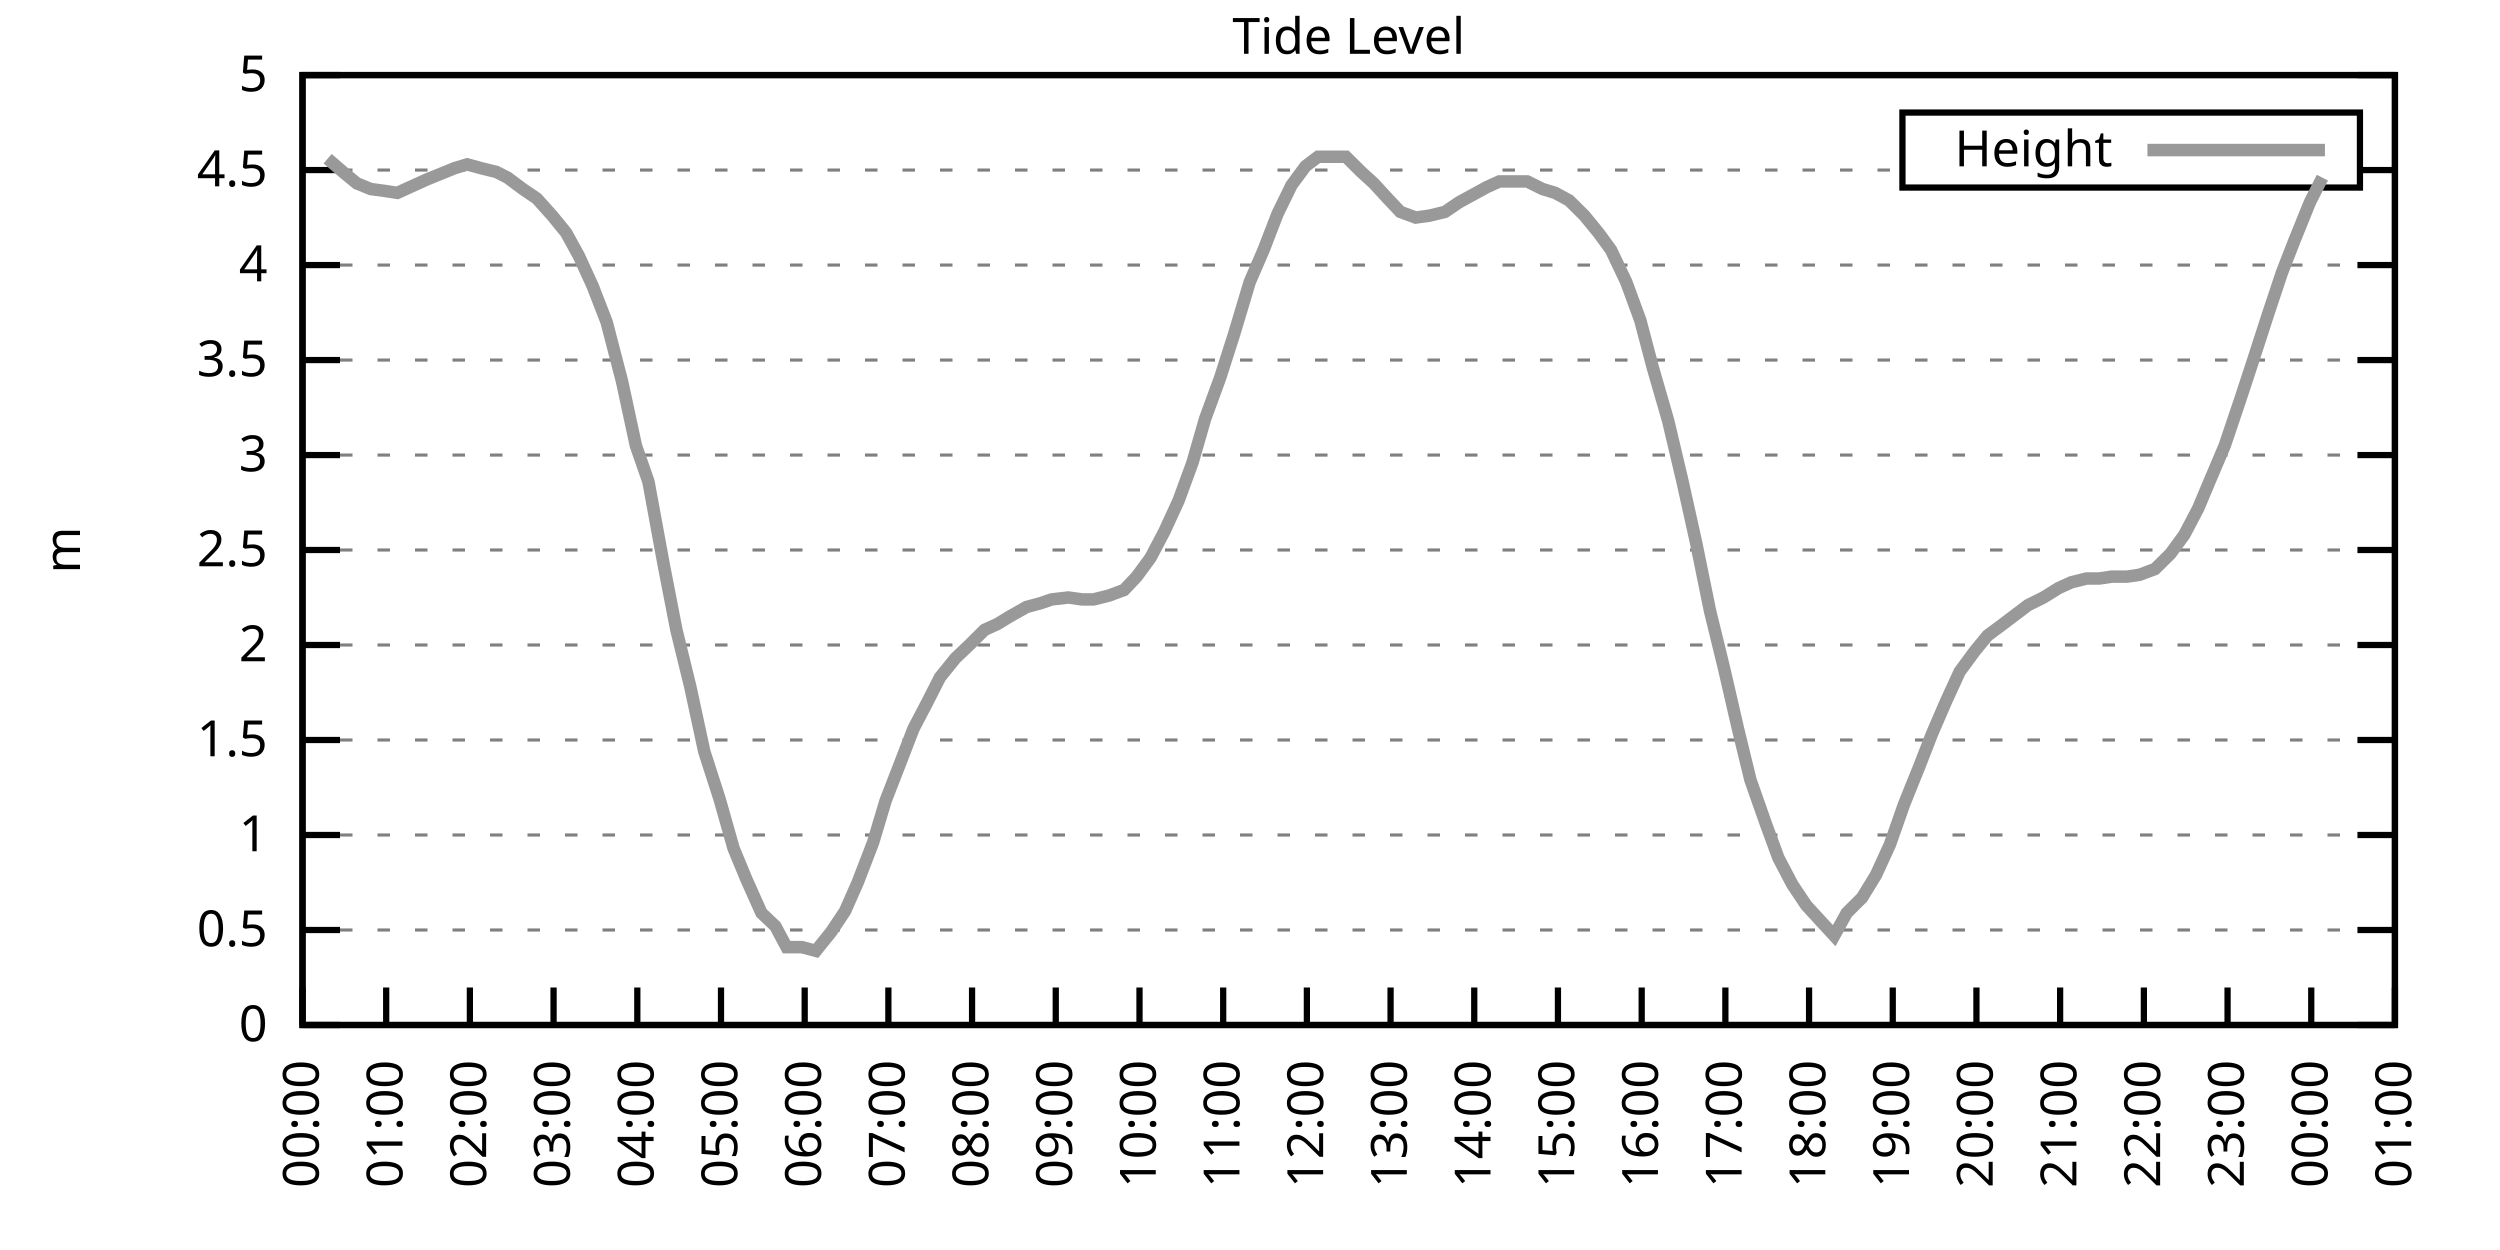
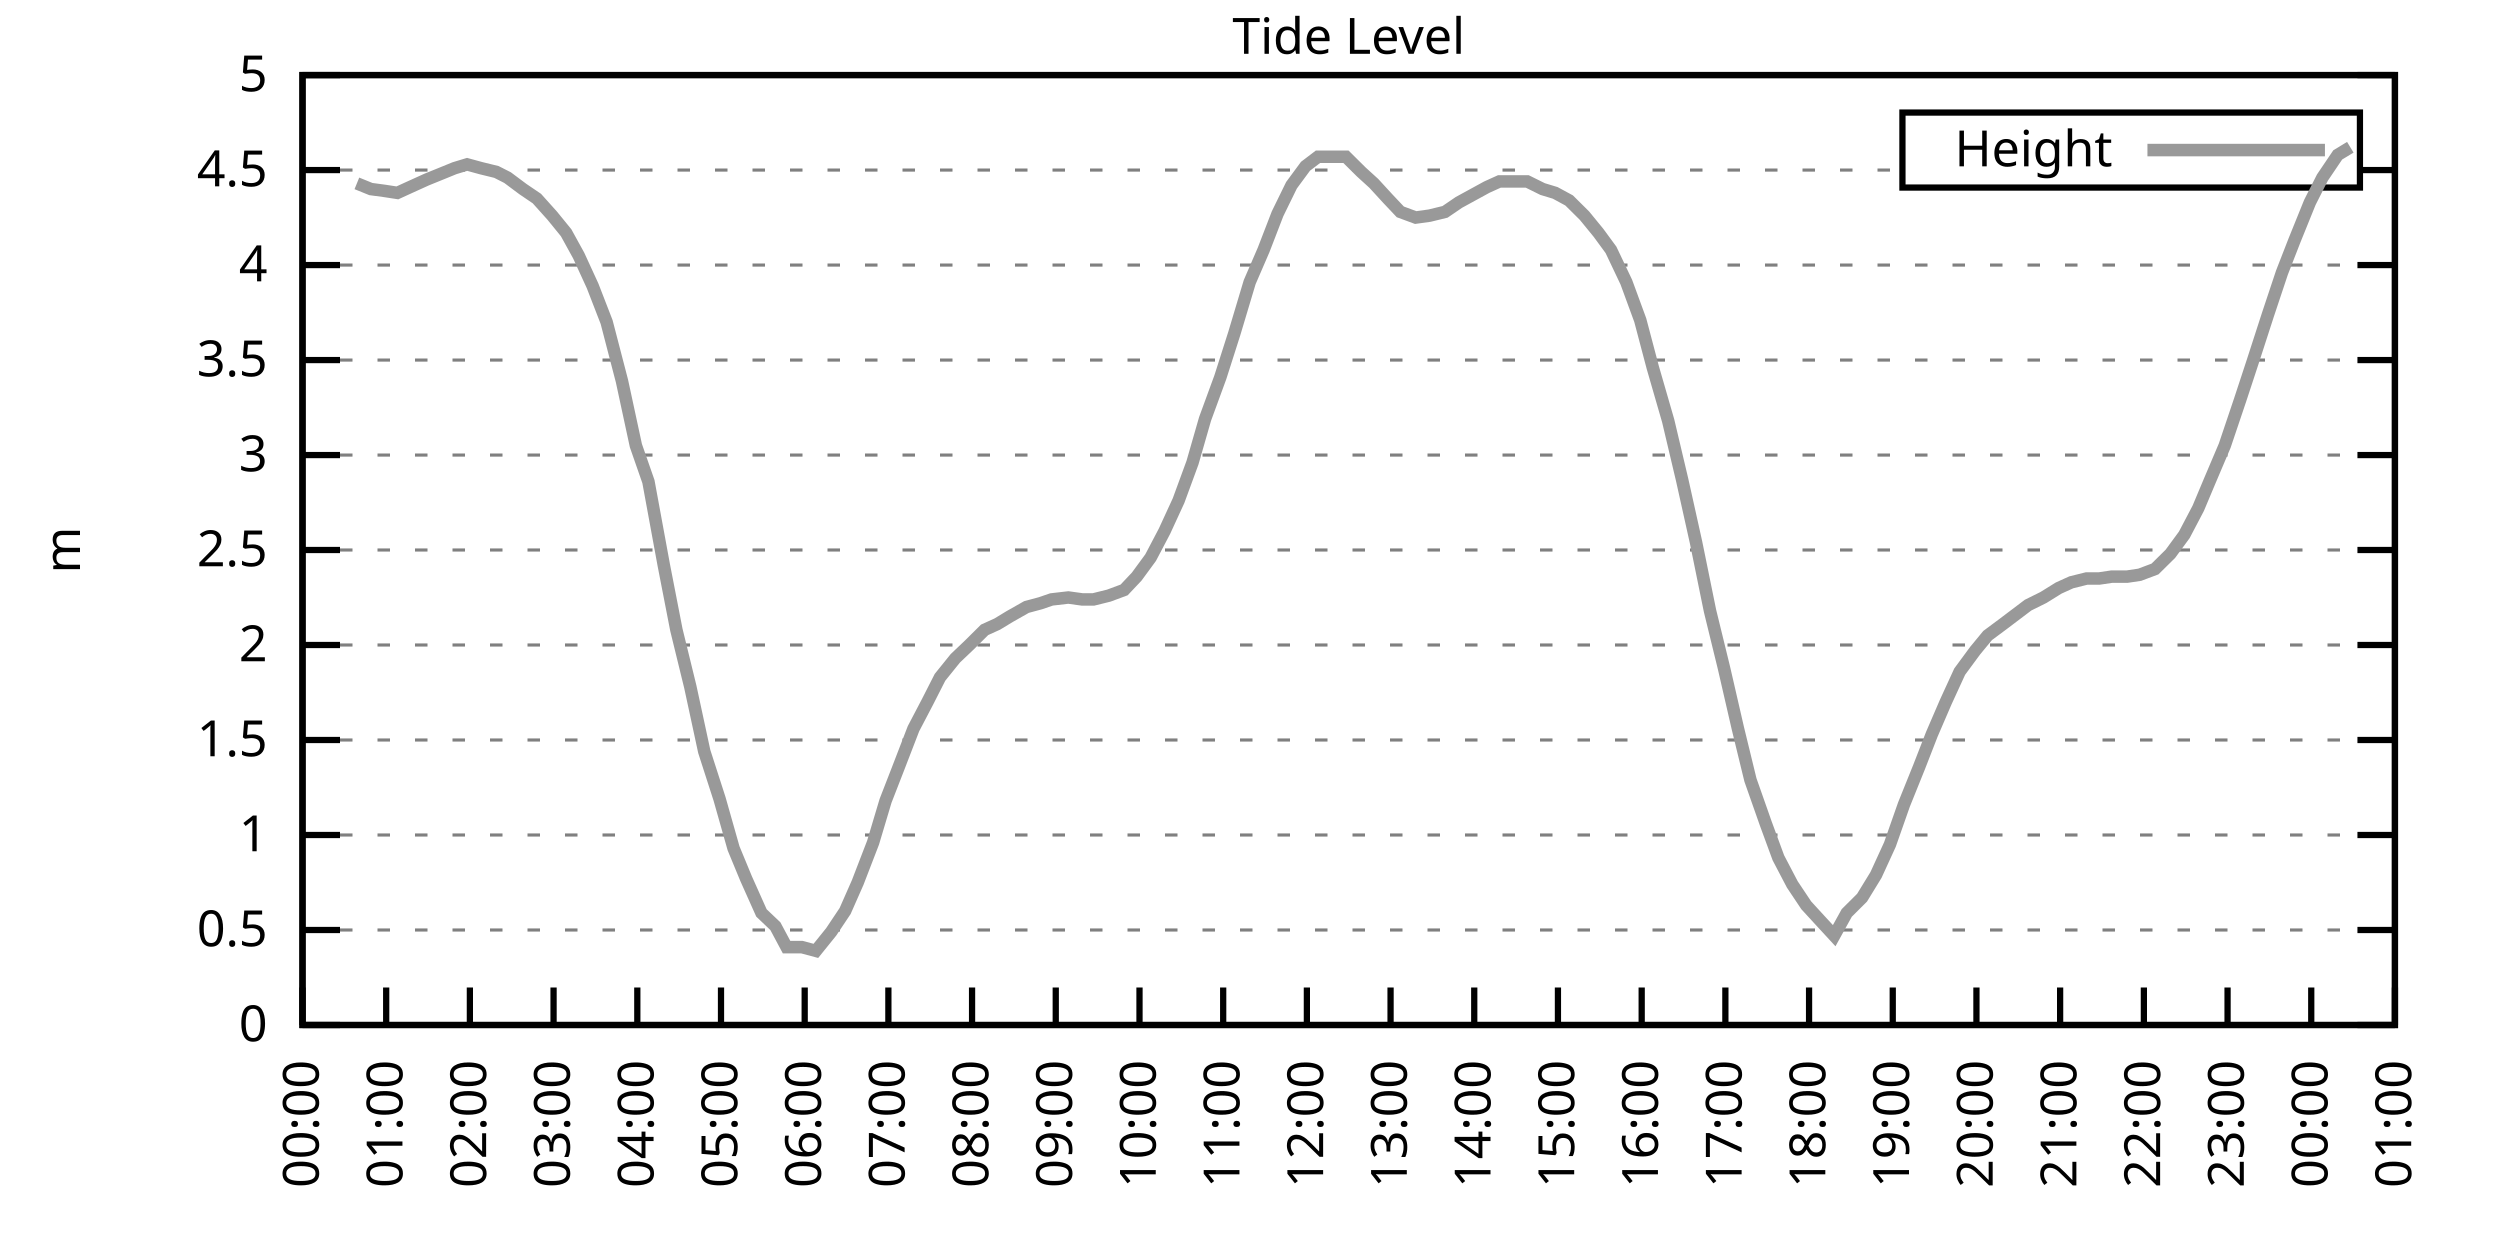
<svg xmlns="http://www.w3.org/2000/svg" xmlns:xlink="http://www.w3.org/1999/xlink" width="400" height="200" viewBox="0 0 400 200">
  <g id="gnuplot_canvas">
    <rect x="0" y="0" width="400" height="200" fill="none" />
    <defs>
      <circle id="gpDot" r="0.5" stroke-width="0.5" stroke="currentColor" />
      <path id="gpPt0" stroke-width="0.333" stroke="currentColor" d="M-1,0 h2 M0,-1 v2" />
      <path id="gpPt1" stroke-width="0.333" stroke="currentColor" d="M-1,-1 L1,1 M1,-1 L-1,1" />
      <path id="gpPt2" stroke-width="0.333" stroke="currentColor" d="M-1,0 L1,0 M0,-1 L0,1 M-1,-1 L1,1 M-1,1 L1,-1" />
      <rect id="gpPt3" stroke-width="0.333" stroke="currentColor" x="-1" y="-1" width="2" height="2" />
      <rect id="gpPt4" stroke-width="0.333" stroke="currentColor" fill="currentColor" x="-1" y="-1" width="2" height="2" />
      <circle id="gpPt5" stroke-width="0.333" stroke="currentColor" cx="0" cy="0" r="1" />
      <use xlink:href="#gpPt5" id="gpPt6" fill="currentColor" stroke="none" />
      <path id="gpPt7" stroke-width="0.333" stroke="currentColor" d="M0,-1.33 L-1.33,0.67 L1.33,0.67 z" />
      <use xlink:href="#gpPt7" id="gpPt8" fill="currentColor" stroke="none" />
      <use xlink:href="#gpPt7" id="gpPt9" stroke="currentColor" transform="rotate(180)" />
      <use xlink:href="#gpPt9" id="gpPt10" fill="currentColor" stroke="none" />
      <use xlink:href="#gpPt3" id="gpPt11" stroke="currentColor" transform="rotate(45)" />
      <use xlink:href="#gpPt11" id="gpPt12" fill="currentColor" stroke="none" />
      <path id="gpPt13" stroke-width="0.333" stroke="currentColor" d="M0,1.330 L1.265,0.411 L0.782,-1.067 L-0.782,-1.076 L-1.265,0.411 z" />
      <use xlink:href="#gpPt13" id="gpPt14" fill="currentColor" stroke="none" />
      <filter id="textbox" filterUnits="objectBoundingBox" x="0" y="0" height="1" width="1">
        <feFlood flood-color="white" flood-opacity="1" result="bgnd" />
        <feComposite in="SourceGraphic" in2="bgnd" operator="atop" />
      </filter>
      <filter id="greybox" filterUnits="objectBoundingBox" x="0" y="0" height="1" width="1">
        <feFlood flood-color="lightgrey" flood-opacity="1" result="grey" />
        <feComposite in="SourceGraphic" in2="grey" operator="atop" />
      </filter>
    </defs>
    <g fill="none" color="white" stroke="currentColor" stroke-width="1.00" stroke-linecap="butt" stroke-linejoin="miter">
</g>
    <g fill="none" color="black" stroke="currentColor" stroke-width="1.00" stroke-linecap="butt" stroke-linejoin="miter">
      <g stroke="none" shape-rendering="crispEdges">
        <polygon fill="rgb(255, 255, 255)" points="48.40,164.00 383.18,164.00 383.18,12.02 48.40,12.02 " />
      </g>
    </g>
    <g fill="none" color="black" stroke="currentColor" stroke-width="1.00" stroke-linecap="butt" stroke-linejoin="miter">
</g>
    <g fill="none" color="black" stroke="black" stroke-width="0.50" stroke-linecap="butt" stroke-linejoin="miter">
</g>
    <g fill="none" color="gray" stroke="currentColor" stroke-width="0.50" stroke-linecap="butt" stroke-linejoin="miter">
      <path stroke="gray" stroke-dasharray="2,4" class="gridline" d="M48.40,164.00 L383.19,164.00  " />
    </g>
    <g fill="none" color="gray" stroke="gray" stroke-width="1.00" stroke-linecap="butt" stroke-linejoin="miter">
</g>
    <g fill="none" color="black" stroke="currentColor" stroke-width="1.00" stroke-linecap="butt" stroke-linejoin="miter">
      <path stroke="black" d="M48.40,164.00 L54.40,164.00 M383.19,164.00 L377.19,164.00  " />
      <g transform="translate(42.80,166.60)" stroke="none" fill="black" font-family="Sans" font-size="8.00" text-anchor="end">
        <text>
          <tspan font-family="Sans"> 0</tspan>
        </text>
      </g>
    </g>
    <g fill="none" color="black" stroke="currentColor" stroke-width="1.00" stroke-linecap="butt" stroke-linejoin="miter">
</g>
    <g fill="none" color="black" stroke="black" stroke-width="0.50" stroke-linecap="butt" stroke-linejoin="miter">
</g>
    <g fill="none" color="gray" stroke="currentColor" stroke-width="0.50" stroke-linecap="butt" stroke-linejoin="miter">
      <path stroke="gray" stroke-dasharray="2,4" class="gridline" d="M48.40,148.80 L383.19,148.80  " />
    </g>
    <g fill="none" color="gray" stroke="gray" stroke-width="1.00" stroke-linecap="butt" stroke-linejoin="miter">
</g>
    <g fill="none" color="black" stroke="currentColor" stroke-width="1.00" stroke-linecap="butt" stroke-linejoin="miter">
      <path stroke="black" d="M48.40,148.80 L54.40,148.80 M383.19,148.80 L377.19,148.80  " />
      <g transform="translate(42.80,151.40)" stroke="none" fill="black" font-family="Sans" font-size="8.00" text-anchor="end">
        <text>
          <tspan font-family="Sans"> 0.5</tspan>
        </text>
      </g>
    </g>
    <g fill="none" color="black" stroke="currentColor" stroke-width="1.00" stroke-linecap="butt" stroke-linejoin="miter">
</g>
    <g fill="none" color="black" stroke="black" stroke-width="0.50" stroke-linecap="butt" stroke-linejoin="miter">
</g>
    <g fill="none" color="gray" stroke="currentColor" stroke-width="0.50" stroke-linecap="butt" stroke-linejoin="miter">
      <path stroke="gray" stroke-dasharray="2,4" class="gridline" d="M48.40,133.60 L383.19,133.60  " />
    </g>
    <g fill="none" color="gray" stroke="gray" stroke-width="1.00" stroke-linecap="butt" stroke-linejoin="miter">
</g>
    <g fill="none" color="black" stroke="currentColor" stroke-width="1.00" stroke-linecap="butt" stroke-linejoin="miter">
      <path stroke="black" d="M48.40,133.60 L54.40,133.60 M383.19,133.60 L377.19,133.60  " />
      <g transform="translate(42.80,136.20)" stroke="none" fill="black" font-family="Sans" font-size="8.00" text-anchor="end">
        <text>
          <tspan font-family="Sans"> 1</tspan>
        </text>
      </g>
    </g>
    <g fill="none" color="black" stroke="currentColor" stroke-width="1.00" stroke-linecap="butt" stroke-linejoin="miter">
</g>
    <g fill="none" color="black" stroke="black" stroke-width="0.50" stroke-linecap="butt" stroke-linejoin="miter">
</g>
    <g fill="none" color="gray" stroke="currentColor" stroke-width="0.50" stroke-linecap="butt" stroke-linejoin="miter">
      <path stroke="gray" stroke-dasharray="2,4" class="gridline" d="M48.40,118.40 L383.19,118.40  " />
    </g>
    <g fill="none" color="gray" stroke="gray" stroke-width="1.00" stroke-linecap="butt" stroke-linejoin="miter">
</g>
    <g fill="none" color="black" stroke="currentColor" stroke-width="1.00" stroke-linecap="butt" stroke-linejoin="miter">
      <path stroke="black" d="M48.40,118.40 L54.40,118.40 M383.19,118.40 L377.19,118.40  " />
      <g transform="translate(42.80,121.00)" stroke="none" fill="black" font-family="Sans" font-size="8.00" text-anchor="end">
        <text>
          <tspan font-family="Sans"> 1.5</tspan>
        </text>
      </g>
    </g>
    <g fill="none" color="black" stroke="currentColor" stroke-width="1.00" stroke-linecap="butt" stroke-linejoin="miter">
</g>
    <g fill="none" color="black" stroke="black" stroke-width="0.50" stroke-linecap="butt" stroke-linejoin="miter">
</g>
    <g fill="none" color="gray" stroke="currentColor" stroke-width="0.50" stroke-linecap="butt" stroke-linejoin="miter">
      <path stroke="gray" stroke-dasharray="2,4" class="gridline" d="M48.40,103.20 L383.19,103.20  " />
    </g>
    <g fill="none" color="gray" stroke="gray" stroke-width="1.00" stroke-linecap="butt" stroke-linejoin="miter">
</g>
    <g fill="none" color="black" stroke="currentColor" stroke-width="1.00" stroke-linecap="butt" stroke-linejoin="miter">
      <path stroke="black" d="M48.40,103.20 L54.40,103.20 M383.19,103.20 L377.19,103.20  " />
      <g transform="translate(42.80,105.80)" stroke="none" fill="black" font-family="Sans" font-size="8.00" text-anchor="end">
        <text>
          <tspan font-family="Sans"> 2</tspan>
        </text>
      </g>
    </g>
    <g fill="none" color="black" stroke="currentColor" stroke-width="1.00" stroke-linecap="butt" stroke-linejoin="miter">
</g>
    <g fill="none" color="black" stroke="black" stroke-width="0.50" stroke-linecap="butt" stroke-linejoin="miter">
</g>
    <g fill="none" color="gray" stroke="currentColor" stroke-width="0.50" stroke-linecap="butt" stroke-linejoin="miter">
      <path stroke="gray" stroke-dasharray="2,4" class="gridline" d="M48.40,88.00 L383.19,88.00  " />
    </g>
    <g fill="none" color="gray" stroke="gray" stroke-width="1.00" stroke-linecap="butt" stroke-linejoin="miter">
</g>
    <g fill="none" color="black" stroke="currentColor" stroke-width="1.00" stroke-linecap="butt" stroke-linejoin="miter">
      <path stroke="black" d="M48.40,88.00 L54.40,88.00 M383.19,88.00 L377.19,88.00  " />
      <g transform="translate(42.80,90.60)" stroke="none" fill="black" font-family="Sans" font-size="8.00" text-anchor="end">
        <text>
          <tspan font-family="Sans"> 2.5</tspan>
        </text>
      </g>
    </g>
    <g fill="none" color="black" stroke="currentColor" stroke-width="1.00" stroke-linecap="butt" stroke-linejoin="miter">
</g>
    <g fill="none" color="black" stroke="black" stroke-width="0.50" stroke-linecap="butt" stroke-linejoin="miter">
</g>
    <g fill="none" color="gray" stroke="currentColor" stroke-width="0.50" stroke-linecap="butt" stroke-linejoin="miter">
      <path stroke="gray" stroke-dasharray="2,4" class="gridline" d="M48.40,72.81 L383.19,72.81  " />
    </g>
    <g fill="none" color="gray" stroke="gray" stroke-width="1.00" stroke-linecap="butt" stroke-linejoin="miter">
</g>
    <g fill="none" color="black" stroke="currentColor" stroke-width="1.00" stroke-linecap="butt" stroke-linejoin="miter">
      <path stroke="black" d="M48.40,72.81 L54.40,72.81 M383.19,72.81 L377.19,72.81  " />
      <g transform="translate(42.80,75.41)" stroke="none" fill="black" font-family="Sans" font-size="8.00" text-anchor="end">
        <text>
          <tspan font-family="Sans"> 3</tspan>
        </text>
      </g>
    </g>
    <g fill="none" color="black" stroke="currentColor" stroke-width="1.00" stroke-linecap="butt" stroke-linejoin="miter">
</g>
    <g fill="none" color="black" stroke="black" stroke-width="0.50" stroke-linecap="butt" stroke-linejoin="miter">
</g>
    <g fill="none" color="gray" stroke="currentColor" stroke-width="0.50" stroke-linecap="butt" stroke-linejoin="miter">
      <path stroke="gray" stroke-dasharray="2,4" class="gridline" d="M48.40,57.61 L383.19,57.61  " />
    </g>
    <g fill="none" color="gray" stroke="gray" stroke-width="1.00" stroke-linecap="butt" stroke-linejoin="miter">
</g>
    <g fill="none" color="black" stroke="currentColor" stroke-width="1.00" stroke-linecap="butt" stroke-linejoin="miter">
      <path stroke="black" d="M48.40,57.61 L54.40,57.61 M383.19,57.61 L377.19,57.61  " />
      <g transform="translate(42.80,60.21)" stroke="none" fill="black" font-family="Sans" font-size="8.00" text-anchor="end">
        <text>
          <tspan font-family="Sans"> 3.5</tspan>
        </text>
      </g>
    </g>
    <g fill="none" color="black" stroke="currentColor" stroke-width="1.00" stroke-linecap="butt" stroke-linejoin="miter">
</g>
    <g fill="none" color="black" stroke="black" stroke-width="0.50" stroke-linecap="butt" stroke-linejoin="miter">
</g>
    <g fill="none" color="gray" stroke="currentColor" stroke-width="0.50" stroke-linecap="butt" stroke-linejoin="miter">
      <path stroke="gray" stroke-dasharray="2,4" class="gridline" d="M48.40,42.41 L383.19,42.41  " />
    </g>
    <g fill="none" color="gray" stroke="gray" stroke-width="1.00" stroke-linecap="butt" stroke-linejoin="miter">
</g>
    <g fill="none" color="black" stroke="currentColor" stroke-width="1.00" stroke-linecap="butt" stroke-linejoin="miter">
      <path stroke="black" d="M48.40,42.41 L54.40,42.41 M383.19,42.41 L377.19,42.41  " />
      <g transform="translate(42.80,45.01)" stroke="none" fill="black" font-family="Sans" font-size="8.00" text-anchor="end">
        <text>
          <tspan font-family="Sans"> 4</tspan>
        </text>
      </g>
    </g>
    <g fill="none" color="black" stroke="currentColor" stroke-width="1.00" stroke-linecap="butt" stroke-linejoin="miter">
</g>
    <g fill="none" color="black" stroke="black" stroke-width="0.50" stroke-linecap="butt" stroke-linejoin="miter">
</g>
    <g fill="none" color="gray" stroke="currentColor" stroke-width="0.50" stroke-linecap="butt" stroke-linejoin="miter">
      <path stroke="gray" stroke-dasharray="2,4" class="gridline" d="M48.40,27.21 L304.39,27.21 M377.59,27.21 L383.19,27.21  " />
    </g>
    <g fill="none" color="gray" stroke="gray" stroke-width="1.00" stroke-linecap="butt" stroke-linejoin="miter">
</g>
    <g fill="none" color="black" stroke="currentColor" stroke-width="1.00" stroke-linecap="butt" stroke-linejoin="miter">
      <path stroke="black" d="M48.40,27.21 L54.40,27.21 M383.19,27.21 L377.19,27.21  " />
      <g transform="translate(42.80,29.81)" stroke="none" fill="black" font-family="Sans" font-size="8.00" text-anchor="end">
        <text>
          <tspan font-family="Sans"> 4.5</tspan>
        </text>
      </g>
    </g>
    <g fill="none" color="black" stroke="currentColor" stroke-width="1.00" stroke-linecap="butt" stroke-linejoin="miter">
</g>
    <g fill="none" color="black" stroke="black" stroke-width="0.50" stroke-linecap="butt" stroke-linejoin="miter">
</g>
    <g fill="none" color="gray" stroke="currentColor" stroke-width="0.50" stroke-linecap="butt" stroke-linejoin="miter">
      <path stroke="gray" stroke-dasharray="2,4" class="gridline" d="M48.40,12.01 L383.19,12.01  " />
    </g>
    <g fill="none" color="gray" stroke="gray" stroke-width="1.00" stroke-linecap="butt" stroke-linejoin="miter">
</g>
    <g fill="none" color="black" stroke="currentColor" stroke-width="1.00" stroke-linecap="butt" stroke-linejoin="miter">
      <path stroke="black" d="M48.40,12.01 L54.40,12.01 M383.19,12.01 L377.19,12.01  " />
      <g transform="translate(42.80,14.61)" stroke="none" fill="black" font-family="Sans" font-size="8.00" text-anchor="end">
        <text>
          <tspan font-family="Sans"> 5</tspan>
        </text>
      </g>
    </g>
    <g fill="none" color="black" stroke="currentColor" stroke-width="1.00" stroke-linecap="butt" stroke-linejoin="miter">
      <path stroke="black" d="M48.40,164.00 L48.40,158.00  " />
      <g transform="translate(51.00,169.60) rotate(270.00)" stroke="none" fill="black" font-family="Sans" font-size="8.00" text-anchor="end">
        <text>
          <tspan font-family="Sans">00:00</tspan>
        </text>
      </g>
    </g>
    <g fill="none" color="black" stroke="currentColor" stroke-width="1.00" stroke-linecap="butt" stroke-linejoin="miter">
      <path stroke="black" d="M61.79,164.00 L61.79,158.00  " />
      <g transform="translate(64.39,169.60) rotate(270.00)" stroke="none" fill="black" font-family="Sans" font-size="8.00" text-anchor="end">
        <text>
          <tspan font-family="Sans">01:00</tspan>
        </text>
      </g>
    </g>
    <g fill="none" color="black" stroke="currentColor" stroke-width="1.00" stroke-linecap="butt" stroke-linejoin="miter">
      <path stroke="black" d="M75.18,164.00 L75.18,158.00  " />
      <g transform="translate(77.78,169.60) rotate(270.00)" stroke="none" fill="black" font-family="Sans" font-size="8.00" text-anchor="end">
        <text>
          <tspan font-family="Sans">02:00</tspan>
        </text>
      </g>
    </g>
    <g fill="none" color="black" stroke="currentColor" stroke-width="1.00" stroke-linecap="butt" stroke-linejoin="miter">
      <path stroke="black" d="M88.57,164.00 L88.57,158.00  " />
      <g transform="translate(91.17,169.60) rotate(270.00)" stroke="none" fill="black" font-family="Sans" font-size="8.00" text-anchor="end">
        <text>
          <tspan font-family="Sans">03:00</tspan>
        </text>
      </g>
    </g>
    <g fill="none" color="black" stroke="currentColor" stroke-width="1.00" stroke-linecap="butt" stroke-linejoin="miter">
      <path stroke="black" d="M101.97,164.00 L101.97,158.00  " />
      <g transform="translate(104.57,169.60) rotate(270.00)" stroke="none" fill="black" font-family="Sans" font-size="8.00" text-anchor="end">
        <text>
          <tspan font-family="Sans">04:00</tspan>
        </text>
      </g>
    </g>
    <g fill="none" color="black" stroke="currentColor" stroke-width="1.00" stroke-linecap="butt" stroke-linejoin="miter">
      <path stroke="black" d="M115.36,164.00 L115.36,158.00  " />
      <g transform="translate(117.96,169.60) rotate(270.00)" stroke="none" fill="black" font-family="Sans" font-size="8.00" text-anchor="end">
        <text>
          <tspan font-family="Sans">05:00</tspan>
        </text>
      </g>
    </g>
    <g fill="none" color="black" stroke="currentColor" stroke-width="1.00" stroke-linecap="butt" stroke-linejoin="miter">
      <path stroke="black" d="M128.75,164.00 L128.75,158.00  " />
      <g transform="translate(131.35,169.60) rotate(270.00)" stroke="none" fill="black" font-family="Sans" font-size="8.00" text-anchor="end">
        <text>
          <tspan font-family="Sans">06:00</tspan>
        </text>
      </g>
    </g>
    <g fill="none" color="black" stroke="currentColor" stroke-width="1.00" stroke-linecap="butt" stroke-linejoin="miter">
      <path stroke="black" d="M142.14,164.00 L142.14,158.00  " />
      <g transform="translate(144.74,169.60) rotate(270.00)" stroke="none" fill="black" font-family="Sans" font-size="8.00" text-anchor="end">
        <text>
          <tspan font-family="Sans">07:00</tspan>
        </text>
      </g>
    </g>
    <g fill="none" color="black" stroke="currentColor" stroke-width="1.00" stroke-linecap="butt" stroke-linejoin="miter">
      <path stroke="black" d="M155.53,164.00 L155.53,158.00  " />
      <g transform="translate(158.13,169.60) rotate(270.00)" stroke="none" fill="black" font-family="Sans" font-size="8.00" text-anchor="end">
        <text>
          <tspan font-family="Sans">08:00</tspan>
        </text>
      </g>
    </g>
    <g fill="none" color="black" stroke="currentColor" stroke-width="1.00" stroke-linecap="butt" stroke-linejoin="miter">
      <path stroke="black" d="M168.92,164.00 L168.92,158.00  " />
      <g transform="translate(171.52,169.60) rotate(270.00)" stroke="none" fill="black" font-family="Sans" font-size="8.00" text-anchor="end">
        <text>
          <tspan font-family="Sans">09:00</tspan>
        </text>
      </g>
    </g>
    <g fill="none" color="black" stroke="currentColor" stroke-width="1.00" stroke-linecap="butt" stroke-linejoin="miter">
      <path stroke="black" d="M182.32,164.00 L182.32,158.00  " />
      <g transform="translate(184.92,169.60) rotate(270.00)" stroke="none" fill="black" font-family="Sans" font-size="8.00" text-anchor="end">
        <text>
          <tspan font-family="Sans">10:00</tspan>
        </text>
      </g>
    </g>
    <g fill="none" color="black" stroke="currentColor" stroke-width="1.00" stroke-linecap="butt" stroke-linejoin="miter">
      <path stroke="black" d="M195.71,164.00 L195.71,158.00  " />
      <g transform="translate(198.31,169.60) rotate(270.00)" stroke="none" fill="black" font-family="Sans" font-size="8.00" text-anchor="end">
        <text>
          <tspan font-family="Sans">11:00</tspan>
        </text>
      </g>
    </g>
    <g fill="none" color="black" stroke="currentColor" stroke-width="1.00" stroke-linecap="butt" stroke-linejoin="miter">
      <path stroke="black" d="M209.10,164.00 L209.10,158.00  " />
      <g transform="translate(211.70,169.60) rotate(270.00)" stroke="none" fill="black" font-family="Sans" font-size="8.00" text-anchor="end">
        <text>
          <tspan font-family="Sans">12:00</tspan>
        </text>
      </g>
    </g>
    <g fill="none" color="black" stroke="currentColor" stroke-width="1.00" stroke-linecap="butt" stroke-linejoin="miter">
      <path stroke="black" d="M222.49,164.00 L222.49,158.00  " />
      <g transform="translate(225.09,169.60) rotate(270.00)" stroke="none" fill="black" font-family="Sans" font-size="8.00" text-anchor="end">
        <text>
          <tspan font-family="Sans">13:00</tspan>
        </text>
      </g>
    </g>
    <g fill="none" color="black" stroke="currentColor" stroke-width="1.00" stroke-linecap="butt" stroke-linejoin="miter">
      <path stroke="black" d="M235.88,164.00 L235.88,158.00  " />
      <g transform="translate(238.48,169.60) rotate(270.00)" stroke="none" fill="black" font-family="Sans" font-size="8.00" text-anchor="end">
        <text>
          <tspan font-family="Sans">14:00</tspan>
        </text>
      </g>
    </g>
    <g fill="none" color="black" stroke="currentColor" stroke-width="1.00" stroke-linecap="butt" stroke-linejoin="miter">
      <path stroke="black" d="M249.27,164.00 L249.27,158.00  " />
      <g transform="translate(251.87,169.60) rotate(270.00)" stroke="none" fill="black" font-family="Sans" font-size="8.00" text-anchor="end">
        <text>
          <tspan font-family="Sans">15:00</tspan>
        </text>
      </g>
    </g>
    <g fill="none" color="black" stroke="currentColor" stroke-width="1.00" stroke-linecap="butt" stroke-linejoin="miter">
      <path stroke="black" d="M262.67,164.00 L262.67,158.00  " />
      <g transform="translate(265.27,169.60) rotate(270.00)" stroke="none" fill="black" font-family="Sans" font-size="8.00" text-anchor="end">
        <text>
          <tspan font-family="Sans">16:00</tspan>
        </text>
      </g>
    </g>
    <g fill="none" color="black" stroke="currentColor" stroke-width="1.00" stroke-linecap="butt" stroke-linejoin="miter">
      <path stroke="black" d="M276.06,164.00 L276.06,158.00  " />
      <g transform="translate(278.66,169.60) rotate(270.00)" stroke="none" fill="black" font-family="Sans" font-size="8.00" text-anchor="end">
        <text>
          <tspan font-family="Sans">17:00</tspan>
        </text>
      </g>
    </g>
    <g fill="none" color="black" stroke="currentColor" stroke-width="1.00" stroke-linecap="butt" stroke-linejoin="miter">
      <path stroke="black" d="M289.45,164.00 L289.45,158.00  " />
      <g transform="translate(292.05,169.60) rotate(270.00)" stroke="none" fill="black" font-family="Sans" font-size="8.00" text-anchor="end">
        <text>
          <tspan font-family="Sans">18:00</tspan>
        </text>
      </g>
    </g>
    <g fill="none" color="black" stroke="currentColor" stroke-width="1.00" stroke-linecap="butt" stroke-linejoin="miter">
      <path stroke="black" d="M302.84,164.00 L302.84,158.00  " />
      <g transform="translate(305.44,169.60) rotate(270.00)" stroke="none" fill="black" font-family="Sans" font-size="8.00" text-anchor="end">
        <text>
          <tspan font-family="Sans">19:00</tspan>
        </text>
      </g>
    </g>
    <g fill="none" color="black" stroke="currentColor" stroke-width="1.00" stroke-linecap="butt" stroke-linejoin="miter">
      <path stroke="black" d="M316.23,164.00 L316.23,158.00  " />
      <g transform="translate(318.83,169.60) rotate(270.00)" stroke="none" fill="black" font-family="Sans" font-size="8.00" text-anchor="end">
        <text>
          <tspan font-family="Sans">20:00</tspan>
        </text>
      </g>
    </g>
    <g fill="none" color="black" stroke="currentColor" stroke-width="1.00" stroke-linecap="butt" stroke-linejoin="miter">
      <path stroke="black" d="M329.62,164.00 L329.62,158.00  " />
      <g transform="translate(332.22,169.60) rotate(270.00)" stroke="none" fill="black" font-family="Sans" font-size="8.00" text-anchor="end">
        <text>
          <tspan font-family="Sans">21:00</tspan>
        </text>
      </g>
    </g>
    <g fill="none" color="black" stroke="currentColor" stroke-width="1.00" stroke-linecap="butt" stroke-linejoin="miter">
      <path stroke="black" d="M343.02,164.00 L343.02,158.00  " />
      <g transform="translate(345.62,169.60) rotate(270.00)" stroke="none" fill="black" font-family="Sans" font-size="8.00" text-anchor="end">
        <text>
          <tspan font-family="Sans">22:00</tspan>
        </text>
      </g>
    </g>
    <g fill="none" color="black" stroke="currentColor" stroke-width="1.00" stroke-linecap="butt" stroke-linejoin="miter">
      <path stroke="black" d="M356.41,164.00 L356.41,158.00  " />
      <g transform="translate(359.01,169.60) rotate(270.00)" stroke="none" fill="black" font-family="Sans" font-size="8.00" text-anchor="end">
        <text>
          <tspan font-family="Sans">23:00</tspan>
        </text>
      </g>
    </g>
    <g fill="none" color="black" stroke="currentColor" stroke-width="1.00" stroke-linecap="butt" stroke-linejoin="miter">
      <path stroke="black" d="M369.80,164.00 L369.80,158.00  " />
      <g transform="translate(372.40,169.60) rotate(270.00)" stroke="none" fill="black" font-family="Sans" font-size="8.00" text-anchor="end">
        <text>
          <tspan font-family="Sans">00:00</tspan>
        </text>
      </g>
    </g>
    <g fill="none" color="black" stroke="currentColor" stroke-width="1.00" stroke-linecap="butt" stroke-linejoin="miter">
      <path stroke="black" d="M383.19,164.00 L383.19,158.00  " />
      <g transform="translate(385.79,169.60) rotate(270.00)" stroke="none" fill="black" font-family="Sans" font-size="8.00" text-anchor="end">
        <text>
          <tspan font-family="Sans">01:00</tspan>
        </text>
      </g>
    </g>
    <g fill="none" color="black" stroke="currentColor" stroke-width="1.00" stroke-linecap="butt" stroke-linejoin="miter">
</g>
    <g fill="none" color="black" stroke="currentColor" stroke-width="1.00" stroke-linecap="butt" stroke-linejoin="miter">
      <path stroke="black" d="M48.40,12.01 L48.40,164.00 L383.19,164.00 L383.19,12.01 L48.40,12.01 Z  " />
    </g>
    <g fill="none" color="black" stroke="currentColor" stroke-width="1.00" stroke-linecap="butt" stroke-linejoin="miter">
</g>
    <g fill="none" color="black" stroke="currentColor" stroke-width="1.00" stroke-linecap="butt" stroke-linejoin="miter">
      <path stroke="black" d="M304.39,30.01 L304.39,18.01 L377.59,18.01 L377.59,30.01 L304.39,30.01 Z  " />
    </g>
    <g id="Tide_level_plot_1">
      <g fill="none" color="white" stroke="black" stroke-width="2.00" stroke-linecap="butt" stroke-linejoin="miter">
</g>
      <g fill="none" color="black" stroke="currentColor" stroke-width="2.00" stroke-linecap="butt" stroke-linejoin="miter">
        <g transform="translate(337.99,26.61)" stroke="none" fill="black" font-family="Sans" font-size="8.00" text-anchor="end">
          <text>
            <tspan font-family="Sans">Height</tspan>
          </text>
        </g>
      </g>
      <g fill="none" color="black" stroke="currentColor" stroke-width="2.00" stroke-linecap="butt" stroke-linejoin="miter">
-         <path stroke="rgb(153, 153, 153)" d="M343.59,24.01 L371.99,24.01 M52.42,25.39 L54.87,27.51 L57.10,29.34 L59.34,30.25 L61.57,30.55 L63.58,30.86   L65.59,29.94 L68.26,28.73 L70.50,27.82 L72.73,26.91 L74.74,26.30 L76.97,26.91 L79.42,27.51 L81.21,28.42   L83.66,30.25 L85.90,31.77 L88.35,34.50 L90.58,37.24 L92.59,40.89 L94.82,45.75 L97.06,51.53 L99.51,60.95   L101.74,71.29 L103.75,77.06 L106.21,90.44 L108.22,100.77 L110.45,109.89 L112.68,120.23 L115.13,127.83 L117.37,135.73   L119.38,140.59 L121.83,146.07 L124.06,148.19 L125.85,151.54 L128.30,151.54 L130.54,152.14 L132.99,149.10 L135.22,145.76   L137.23,141.20 L139.69,134.82 L141.69,128.13 L143.70,122.96 L146.16,116.58 L148.39,112.32 L150.40,108.37 L152.85,105.33   L155.09,103.20 L157.54,100.77 L159.55,99.86 L161.56,98.64 L164.24,97.12 L166.47,96.52 L168.25,95.91 L170.93,95.60   L173.17,95.91 L174.95,95.91 L177.41,95.30 L179.86,94.39 L181.87,92.26 L184.10,89.22 L186.33,84.97 L188.57,80.10   L190.80,74.02 L192.81,67.03 L195.26,60.34 L197.49,53.35 L199.95,45.14 L202.18,39.98 L204.41,34.20 L206.64,29.64   L208.88,26.60 L210.88,25.08 L215.35,25.08 L217.80,27.51 L219.81,29.34 L222.04,31.77 L224.05,33.90 L226.51,34.81   L228.74,34.50 L231.20,33.90 L233.43,32.38 L235.66,31.16 L237.89,29.94 L239.90,29.03 L242.36,29.03 L244.36,29.03   L246.82,30.25 L248.83,30.86 L251.06,32.07 L253.51,34.50 L255.75,37.24 L257.76,39.98 L260.21,45.14 L262.44,51.22   L264.45,58.82 L266.91,67.33 L269.14,76.76 L271.37,86.79 L273.60,97.73 L275.83,106.85 L278.07,116.58 L280.07,124.79   L282.53,131.78 L284.54,137.25 L286.77,141.51 L289.00,144.85 L291.23,147.28 L293.47,149.71 L295.48,146.07 L297.93,143.63   L300.16,139.99 L302.39,135.12 L304.63,128.74 L307.08,122.66 L309.09,117.49 L311.32,112.32 L313.55,107.46 L316.01,104.12   L318.02,101.68 L320.47,99.86 L322.48,98.34 L324.49,96.82 L326.95,95.60 L329.40,94.08 L331.41,93.17 L333.86,92.56   L335.87,92.56 L337.88,92.26 L340.34,92.26 L342.35,91.96 L344.80,91.04 L347.26,88.61 L349.49,85.57 L351.72,81.32   L353.51,77.06 L355.96,71.29 L358.42,63.99 L360.42,57.91 L362.88,50.31 L365.11,43.62 L367.12,38.46 L369.58,32.38   L371.58,28.42  " />
+         <path stroke="rgb(153, 153, 153)" d="M343.59,24.01 L371.99,24.01 M57.10,29.34 L59.34,30.25 L61.57,30.55 L63.58,30.86 L65.59,29.94 L68.26,28.73   L70.50,27.82 L72.73,26.91 L74.74,26.30 L76.97,26.91 L79.42,27.51 L81.21,28.42 L83.66,30.25 L85.90,31.77   L88.35,34.50 L90.58,37.24 L92.59,40.89 L94.82,45.75 L97.06,51.53 L99.51,60.95 L101.74,71.29 L103.75,77.06   L106.21,90.44 L108.22,100.77 L110.45,109.89 L112.68,120.23 L115.13,127.83 L117.37,135.73 L119.38,140.59 L121.83,146.07   L124.06,148.19 L125.85,151.54 L128.30,151.54 L130.54,152.14 L132.99,149.10 L135.22,145.76 L137.23,141.20 L139.69,134.82   L141.69,128.13 L143.70,122.96 L146.16,116.58 L148.39,112.32 L150.40,108.37 L152.85,105.33 L155.09,103.20 L157.54,100.77   L159.55,99.86 L161.56,98.64 L164.24,97.12 L166.47,96.52 L168.25,95.91 L170.93,95.60 L173.17,95.91 L174.95,95.91   L177.41,95.30 L179.86,94.39 L181.87,92.26 L184.10,89.22 L186.33,84.97 L188.57,80.10 L190.80,74.02 L192.81,67.03   L195.26,60.34 L197.49,53.35 L199.95,45.14 L202.18,39.98 L204.41,34.20 L206.64,29.64 L208.88,26.60 L210.88,25.08   L215.35,25.08 L217.80,27.51 L219.81,29.34 L222.04,31.77 L224.05,33.90 L226.51,34.81 L228.74,34.50 L231.20,33.90   L233.43,32.38 L235.66,31.16 L237.89,29.94 L239.90,29.03 L242.36,29.03 L244.36,29.03 L246.82,30.25 L248.83,30.86   L251.06,32.07 L253.51,34.50 L255.75,37.24 L257.76,39.98 L260.21,45.14 L262.44,51.22 L264.45,58.82 L266.91,67.33   L269.14,76.76 L271.37,86.79 L273.60,97.73 L275.83,106.85 L278.07,116.58 L280.07,124.79 L282.53,131.78 L284.54,137.25   L286.77,141.51 L289.00,144.85 L291.23,147.28 L293.47,149.71 L295.48,146.07 L297.93,143.63 L300.16,139.99 L302.39,135.12   L304.63,128.74 L307.08,122.66 L309.09,117.49 L311.32,112.32 L313.55,107.46 L316.01,104.12 L318.02,101.68 L320.47,99.86   L322.48,98.34 L324.49,96.82 L326.95,95.60 L329.40,94.08 L331.41,93.17 L333.86,92.56 L335.87,92.56 L337.88,92.26   L340.34,92.26 L342.35,91.96 L344.80,91.04 L347.26,88.61 L349.49,85.57 L351.72,81.32 L353.51,77.06 L355.96,71.29   L358.42,63.99 L360.42,57.91 L362.88,50.31 L365.11,43.62 L367.12,38.46 L369.58,32.38 L371.58,28.42 L374.04,24.78   L376.05,23.56  " />
      </g>
    </g>
    <g fill="none" color="black" stroke="currentColor" stroke-width="2.00" stroke-linecap="butt" stroke-linejoin="miter">
</g>
    <g fill="none" color="black" stroke="black" stroke-width="1.00" stroke-linecap="butt" stroke-linejoin="miter">
</g>
    <g fill="none" color="black" stroke="currentColor" stroke-width="1.00" stroke-linecap="butt" stroke-linejoin="miter">
      <path stroke="black" d="M48.40,12.01 L48.40,164.00 L383.19,164.00 L383.19,12.01 L48.40,12.01 Z  " />
      <g transform="translate(12.80,88.01) rotate(270.00)" stroke="none" fill="black" font-family="Sans" font-size="8.00" text-anchor="middle">
        <text>
          <tspan font-family="Sans">m</tspan>
        </text>
      </g>
    </g>
    <g fill="none" color="black" stroke="currentColor" stroke-width="1.00" stroke-linecap="butt" stroke-linejoin="miter">
</g>
    <g fill="none" color="black" stroke="currentColor" stroke-width="1.00" stroke-linecap="butt" stroke-linejoin="miter">
      <g transform="translate(215.79,8.61)" stroke="none" fill="black" font-family="Sans" font-size="8.00" text-anchor="middle">
        <text>
          <tspan font-family="Sans">Tide Level</tspan>
        </text>
      </g>
    </g>
    <g fill="none" color="black" stroke="currentColor" stroke-width="1.00" stroke-linecap="butt" stroke-linejoin="miter">
</g>
  </g>
</svg>
